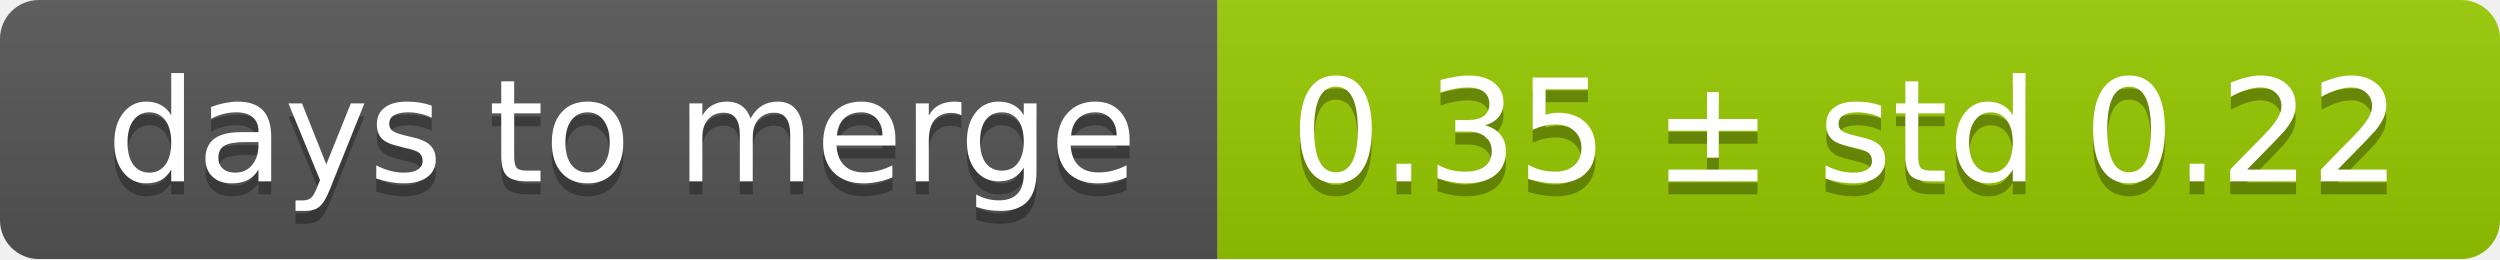
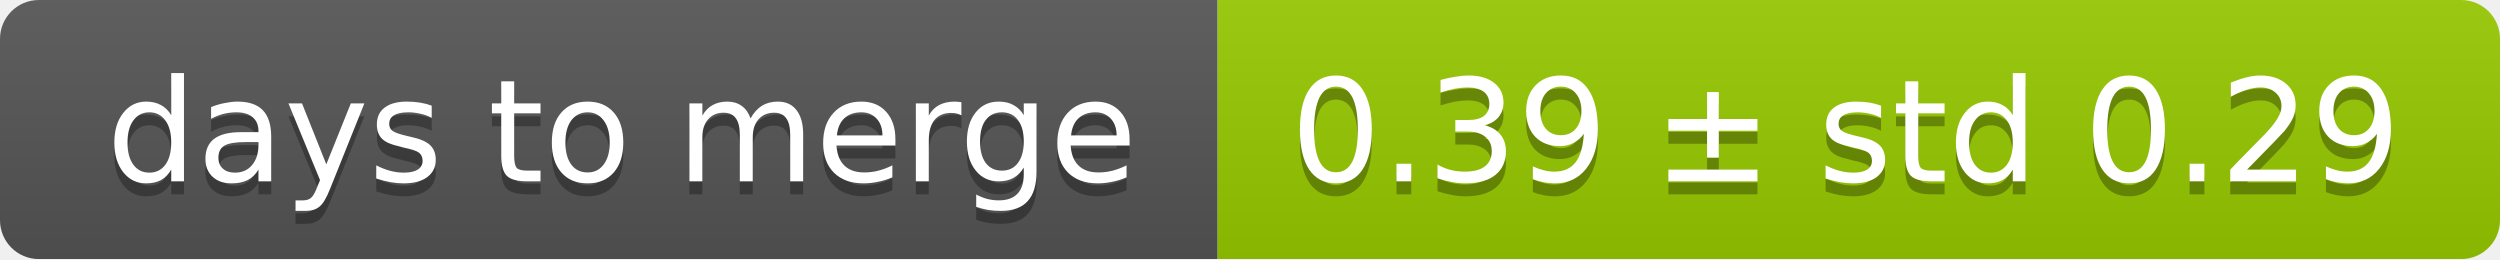
<svg xmlns="http://www.w3.org/2000/svg" width="193" height="20">
  <linearGradient id="smooth" x2="0" y2="100%">
    <stop offset="0" stop-color="#bbb" stop-opacity=".1" />
    <stop offset="1" stop-opacity=".1" />
  </linearGradient>
  <mask id="round">
    <rect width="193" height="20" rx="3" fill="#fff" />
  </mask>
  <g mask="url(#round)">
    <rect width="94" height="20" fill="#555" />
    <rect x="94" width="99" height="20" fill="#97ca00" />
    <rect width="193" height="20" fill="url(#smooth)" />
  </g>
  <g fill="#fff" text-anchor="middle" font-family="DejaVu Sans,Verdana,Geneva,sans-serif" font-size="11">
    <text x="48" y="15" fill="#010101" fill-opacity=".3">days to merge</text>
    <text x="48" y="14">days to merge</text>
-     <text x="142.5" y="15" fill="#010101" fill-opacity=".3">0.35 ± std 0.22</text>
-     <text x="142.5" y="14">0.35 ± std 0.22</text>
+     <text x="142.5" y="15" fill="#010101" fill-opacity=".3">0.39 ± std 0.29</text>
+     <text x="142.5" y="14">0.39 ± std 0.29</text>
  </g>
</svg>
